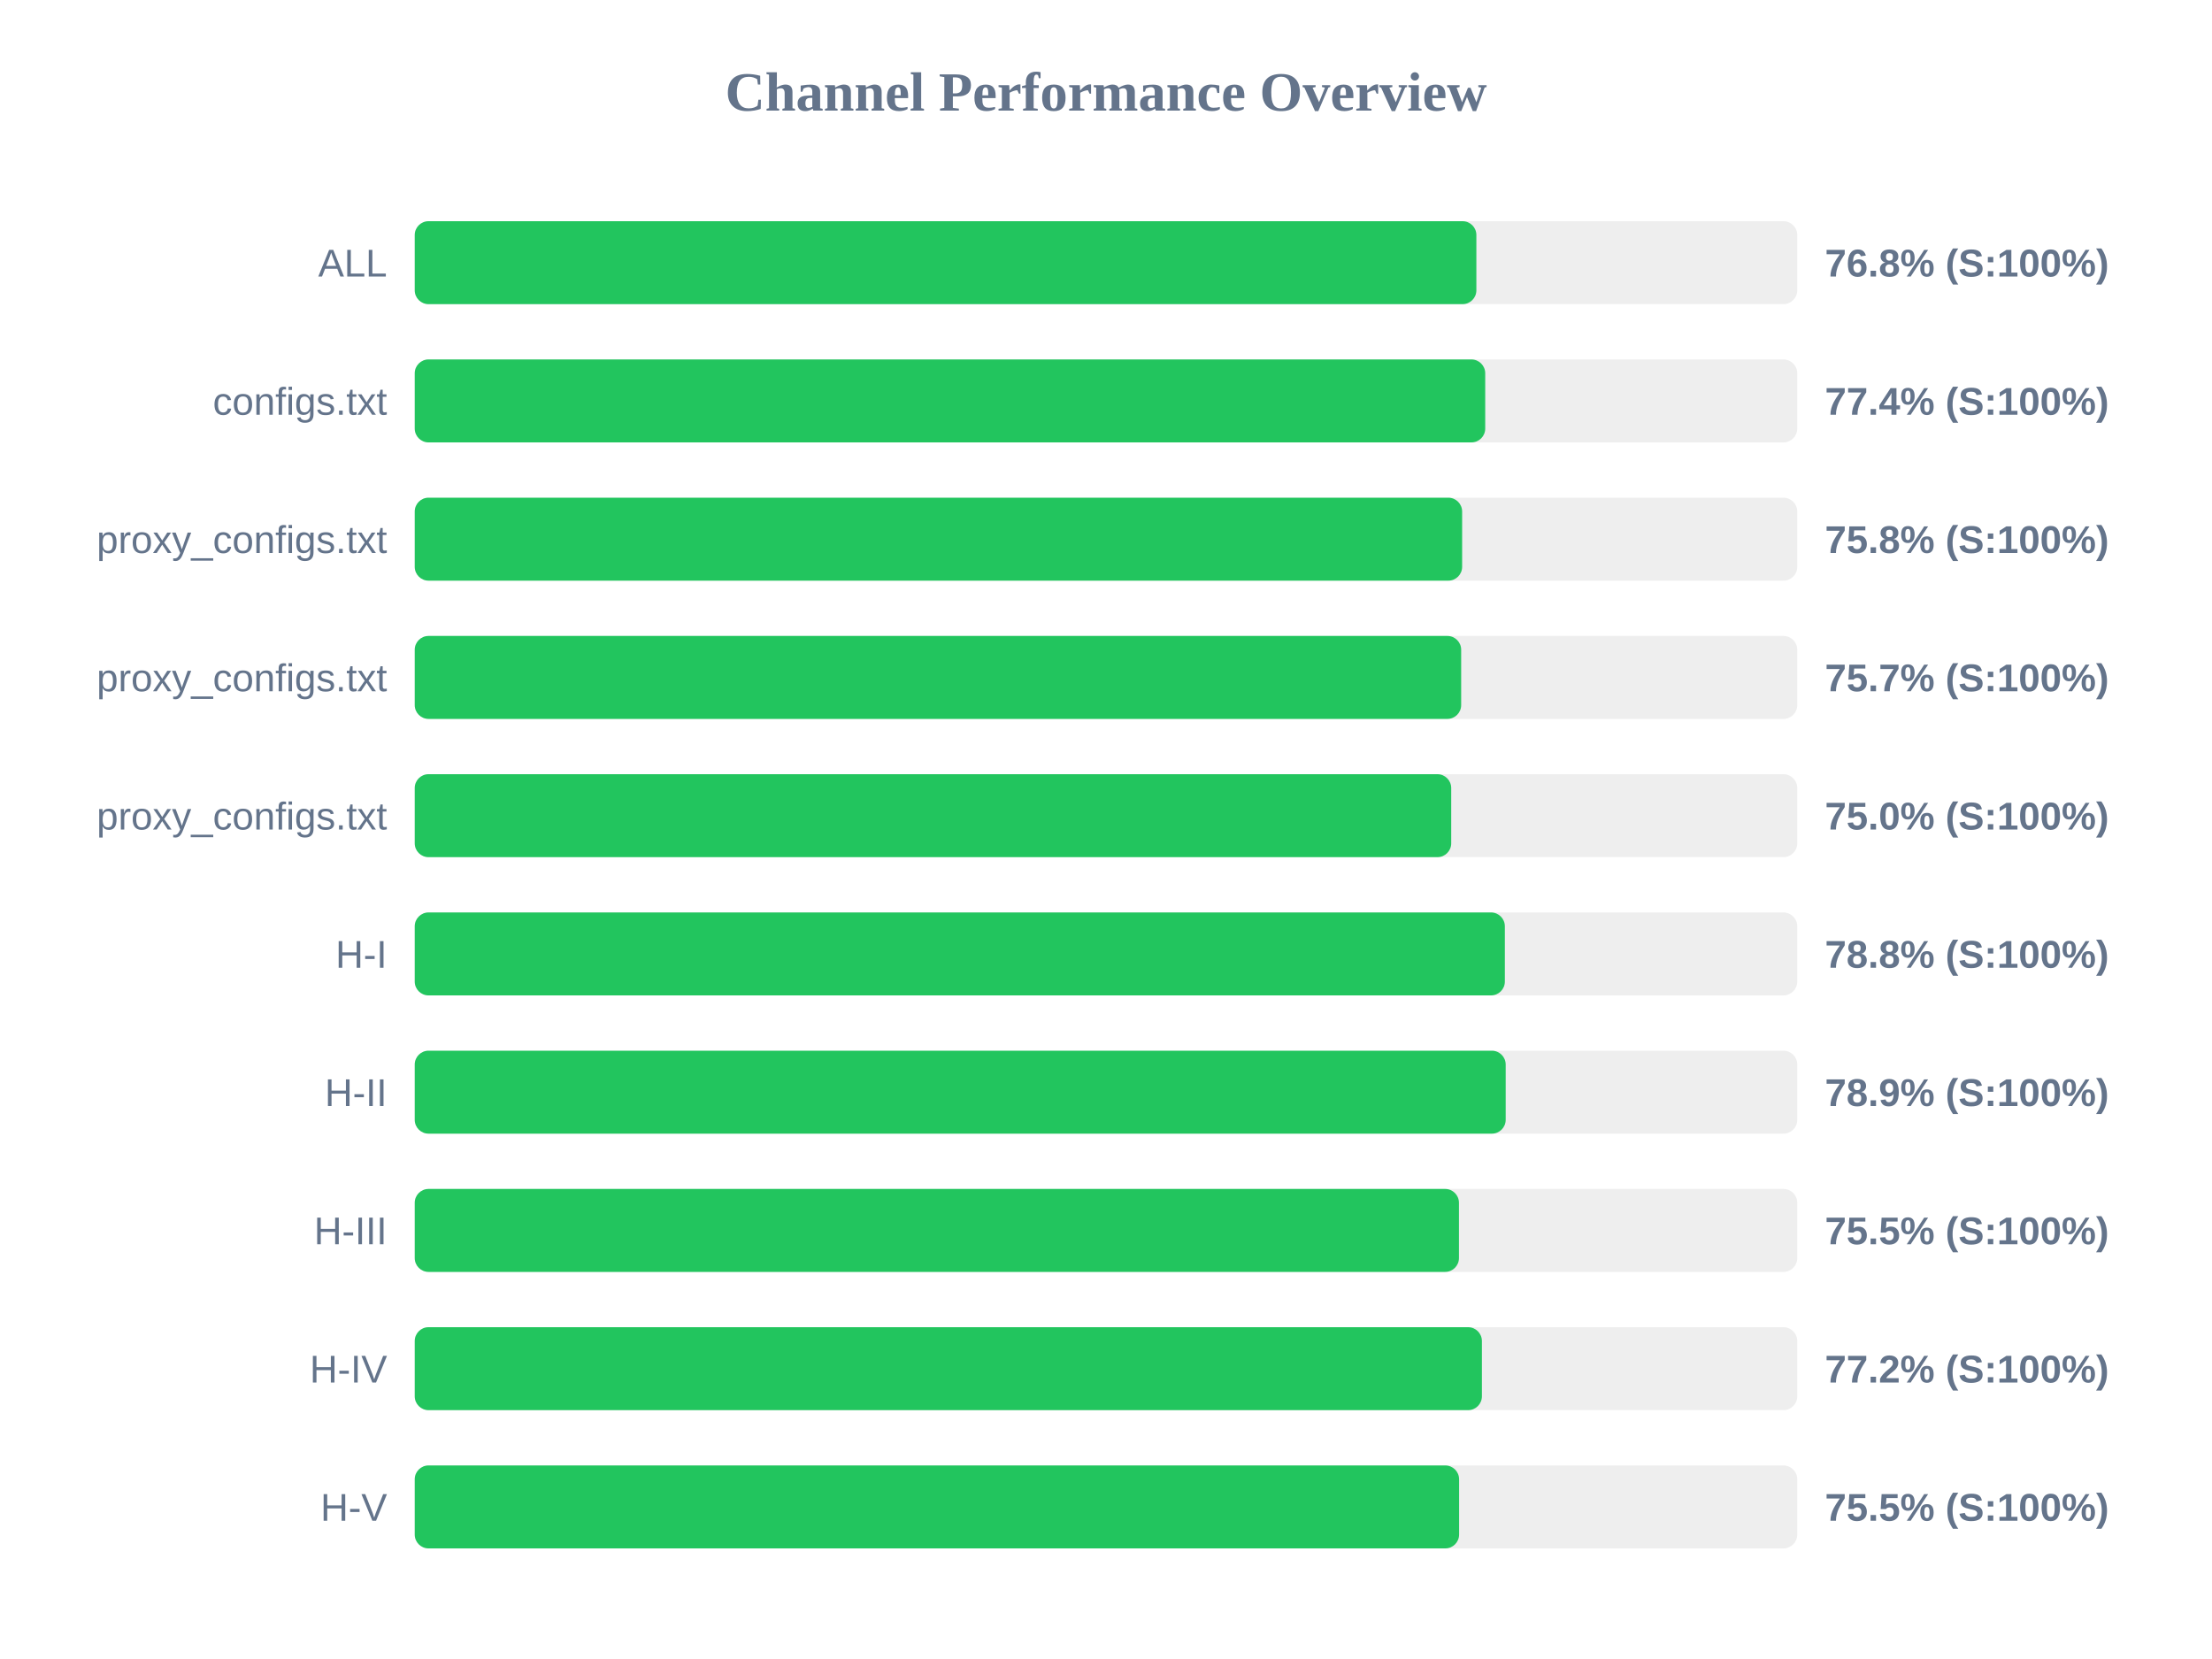
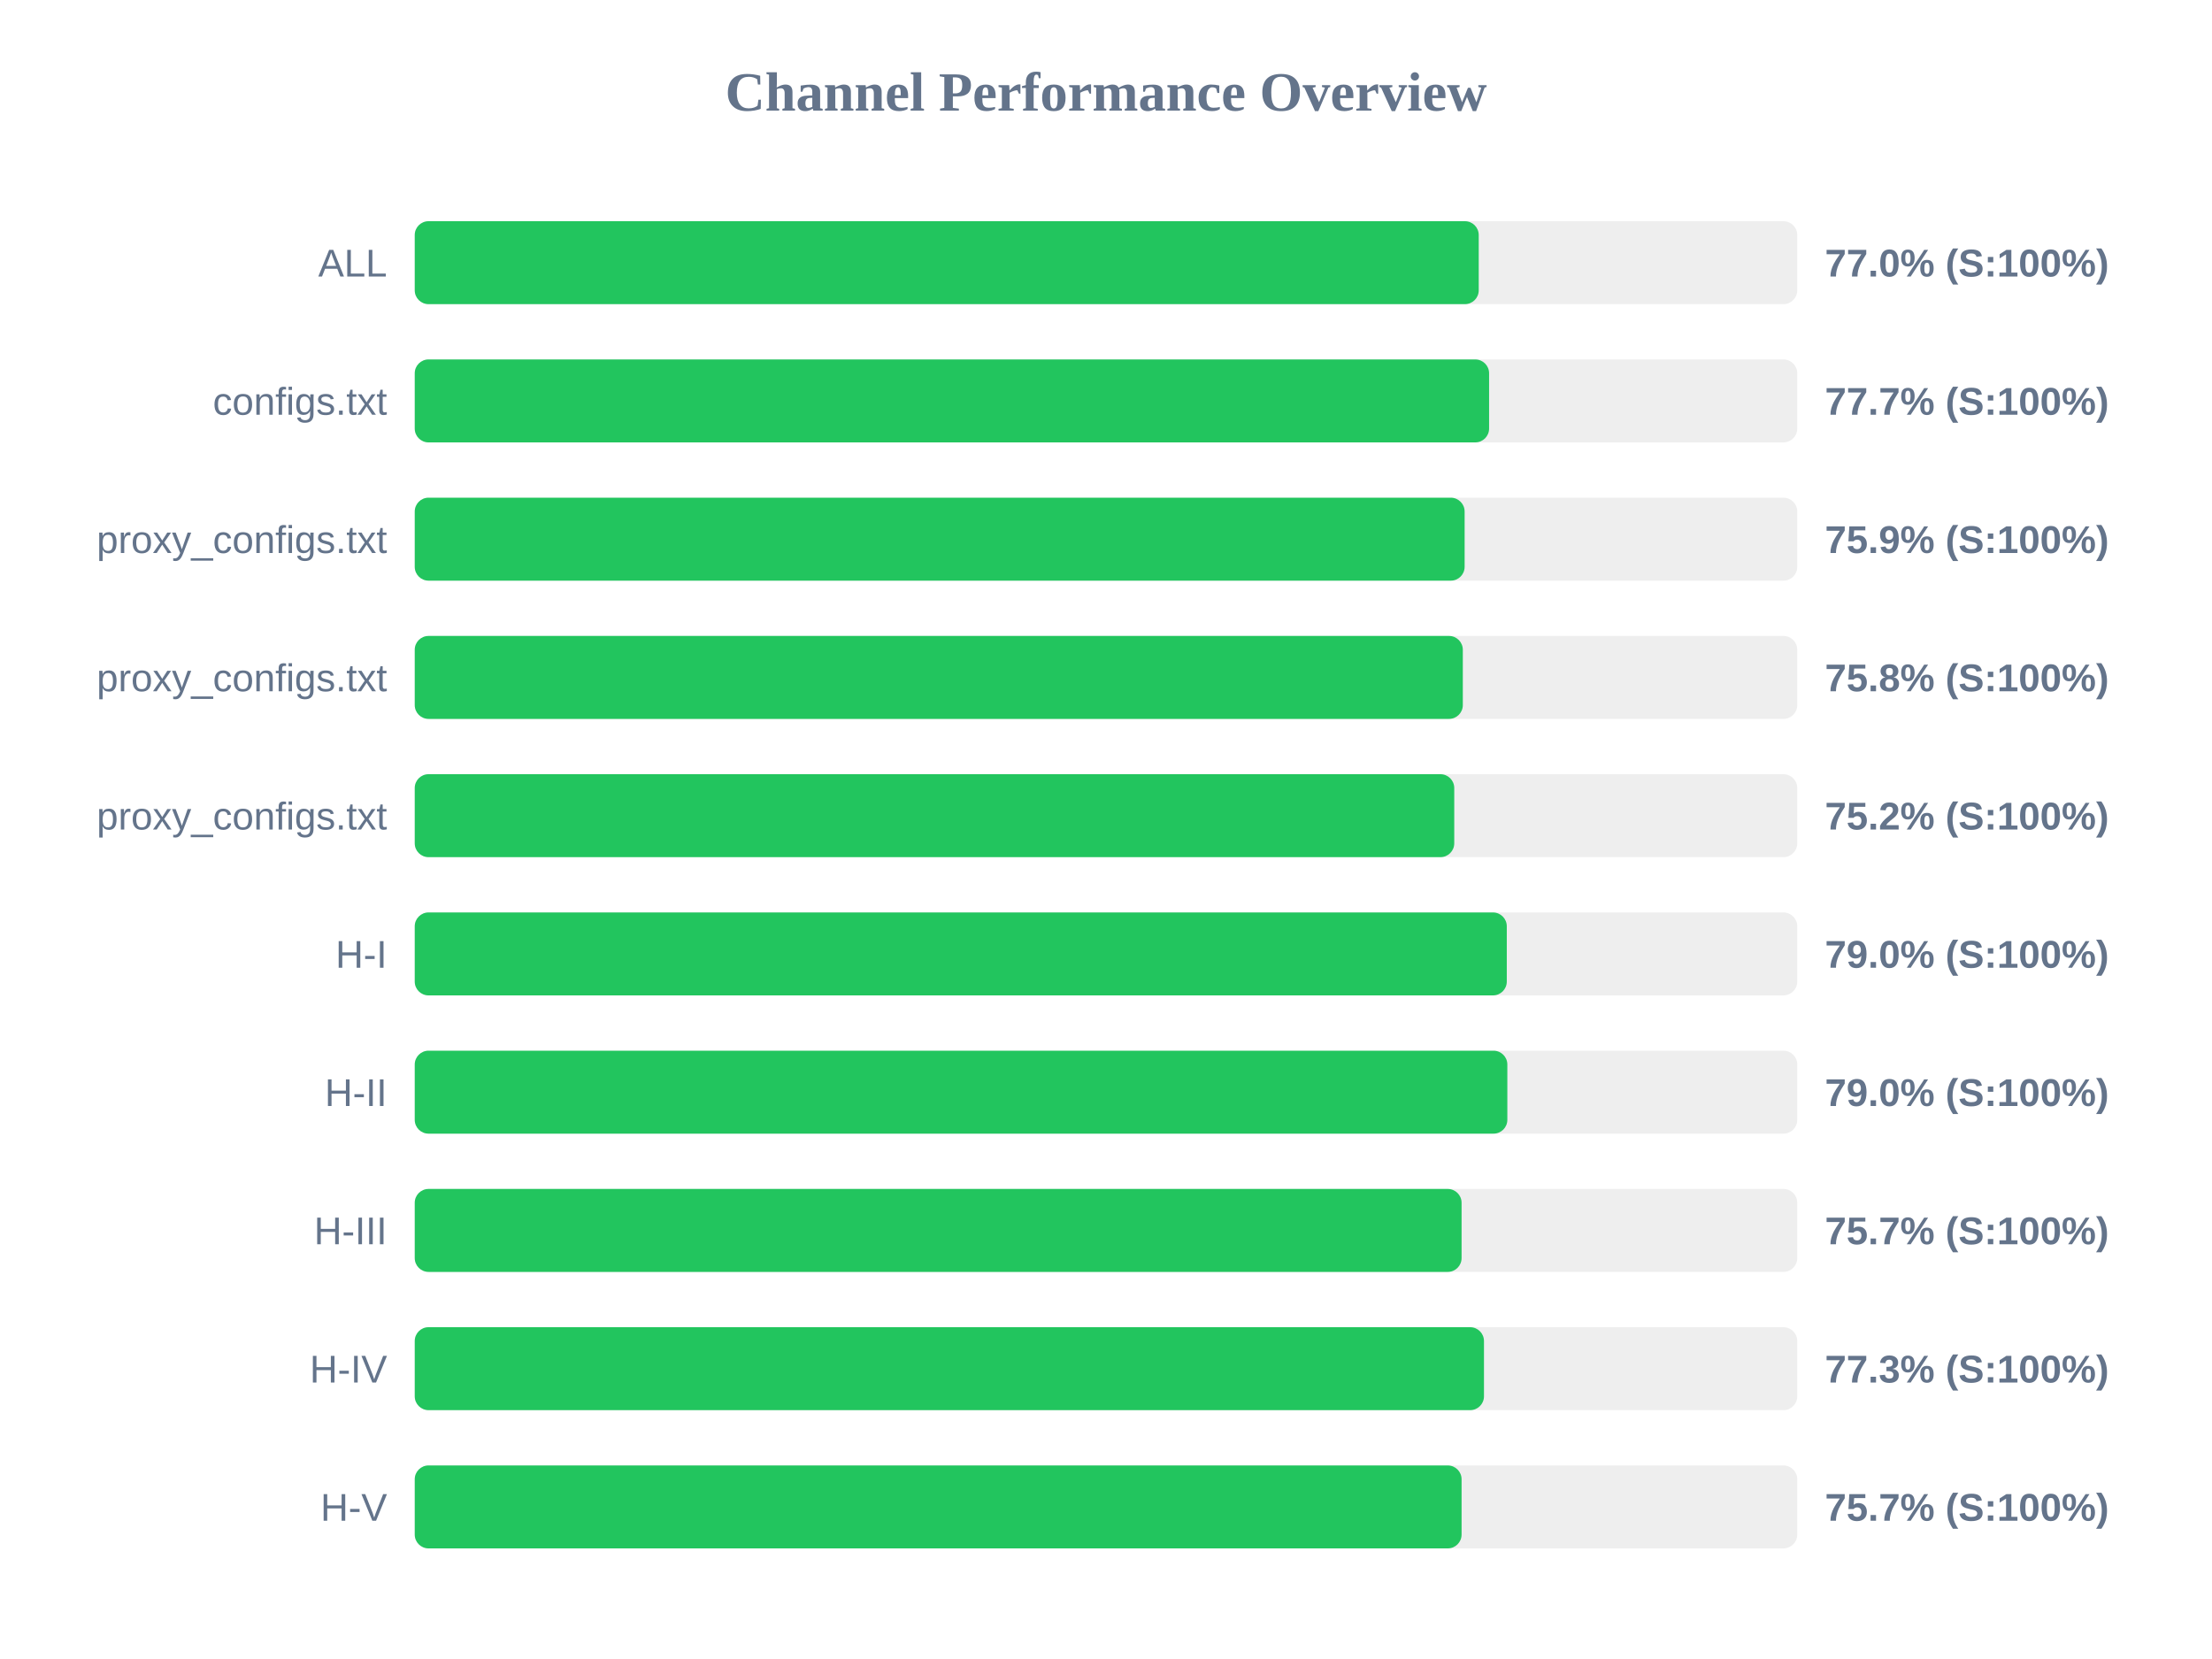
<svg xmlns="http://www.w3.org/2000/svg" width="800" height="600" version="1.1">
  <style>
        .row { font: 14px Arial; fill: #64748b; }
        .score { font: bold 14px Arial; fill: #64748b; }
    </style>
  <text x="400" y="40" text-anchor="middle" font-size="20px" font-weight="bold" fill="#64748b">Channel Performance Overview</text>
  <rect x="150" y="80" width="500" height="30" fill="#eee" rx="5" />
-   <rect x="150" y="80" width="383.95" height="30" fill="#22c55e" rx="5" />
+   <rect x="150" y="80" width="384.8" height="30" fill="#22c55e" rx="5" />
  <text x="140" y="100" text-anchor="end" class="row">ALL</text>
-   <text x="660" y="100" text-anchor="start" class="score">76.8% (S:100%)</text>
+   <text x="660" y="100" text-anchor="start" class="score">77.0% (S:100%)</text>
  <rect x="150" y="130" width="500" height="30" fill="#eee" rx="5" />
-   <rect x="150" y="130" width="387.15" height="30" fill="#22c55e" rx="5" />
+   <rect x="150" y="130" width="388.55" height="30" fill="#22c55e" rx="5" />
  <text x="140" y="150" text-anchor="end" class="row">configs.txt</text>
-   <text x="660" y="150" text-anchor="start" class="score">77.4% (S:100%)</text>
+   <text x="660" y="150" text-anchor="start" class="score">77.7% (S:100%)</text>
  <rect x="150" y="180" width="500" height="30" fill="#eee" rx="5" />
-   <rect x="150" y="180" width="378.8" height="30" fill="#22c55e" rx="5" />
+   <rect x="150" y="180" width="379.7" height="30" fill="#22c55e" rx="5" />
  <text x="140" y="200" text-anchor="end" class="row">proxy_configs.txt</text>
-   <text x="660" y="200" text-anchor="start" class="score">75.8% (S:100%)</text>
+   <text x="660" y="200" text-anchor="start" class="score">75.9% (S:100%)</text>
  <rect x="150" y="230" width="500" height="30" fill="#eee" rx="5" />
-   <rect x="150" y="230" width="378.45" height="30" fill="#22c55e" rx="5" />
+   <rect x="150" y="230" width="379.05" height="30" fill="#22c55e" rx="5" />
  <text x="140" y="250" text-anchor="end" class="row">proxy_configs.txt</text>
-   <text x="660" y="250" text-anchor="start" class="score">75.7% (S:100%)</text>
+   <text x="660" y="250" text-anchor="start" class="score">75.8% (S:100%)</text>
  <rect x="150" y="280" width="500" height="30" fill="#eee" rx="5" />
-   <rect x="150" y="280" width="374.85" height="30" fill="#22c55e" rx="5" />
+   <rect x="150" y="280" width="375.95" height="30" fill="#22c55e" rx="5" />
  <text x="140" y="300" text-anchor="end" class="row">proxy_configs.txt</text>
-   <text x="660" y="300" text-anchor="start" class="score">75.0% (S:100%)</text>
+   <text x="660" y="300" text-anchor="start" class="score">75.2% (S:100%)</text>
  <rect x="150" y="330" width="500" height="30" fill="#eee" rx="5" />
-   <rect x="150" y="330" width="394.25" height="30" fill="#22c55e" rx="5" />
+   <rect x="150" y="330" width="394.95" height="30" fill="#22c55e" rx="5" />
  <text x="140" y="350" text-anchor="end" class="row">H-I</text>
-   <text x="660" y="350" text-anchor="start" class="score">78.8% (S:100%)</text>
+   <text x="660" y="350" text-anchor="start" class="score">79.0% (S:100%)</text>
  <rect x="150" y="380" width="500" height="30" fill="#eee" rx="5" />
-   <rect x="150" y="380" width="394.55" height="30" fill="#22c55e" rx="5" />
+   <rect x="150" y="380" width="395.15" height="30" fill="#22c55e" rx="5" />
  <text x="140" y="400" text-anchor="end" class="row">H-II</text>
-   <text x="660" y="400" text-anchor="start" class="score">78.9% (S:100%)</text>
+   <text x="660" y="400" text-anchor="start" class="score">79.0% (S:100%)</text>
  <rect x="150" y="430" width="500" height="30" fill="#eee" rx="5" />
-   <rect x="150" y="430" width="377.65" height="30" fill="#22c55e" rx="5" />
+   <rect x="150" y="430" width="378.6" height="30" fill="#22c55e" rx="5" />
  <text x="140" y="450" text-anchor="end" class="row">H-III</text>
-   <text x="660" y="450" text-anchor="start" class="score">75.5% (S:100%)</text>
+   <text x="660" y="450" text-anchor="start" class="score">75.7% (S:100%)</text>
  <rect x="150" y="480" width="500" height="30" fill="#eee" rx="5" />
-   <rect x="150" y="480" width="385.95" height="30" fill="#22c55e" rx="5" />
+   <rect x="150" y="480" width="386.7" height="30" fill="#22c55e" rx="5" />
  <text x="140" y="500" text-anchor="end" class="row">H-IV</text>
-   <text x="660" y="500" text-anchor="start" class="score">77.2% (S:100%)</text>
+   <text x="660" y="500" text-anchor="start" class="score">77.3% (S:100%)</text>
  <rect x="150" y="530" width="500" height="30" fill="#eee" rx="5" />
-   <rect x="150" y="530" width="377.7" height="30" fill="#22c55e" rx="5" />
+   <rect x="150" y="530" width="378.6" height="30" fill="#22c55e" rx="5" />
  <text x="140" y="550" text-anchor="end" class="row">H-V</text>
-   <text x="660" y="550" text-anchor="start" class="score">75.5% (S:100%)</text>
+   <text x="660" y="550" text-anchor="start" class="score">75.7% (S:100%)</text>
</svg>
